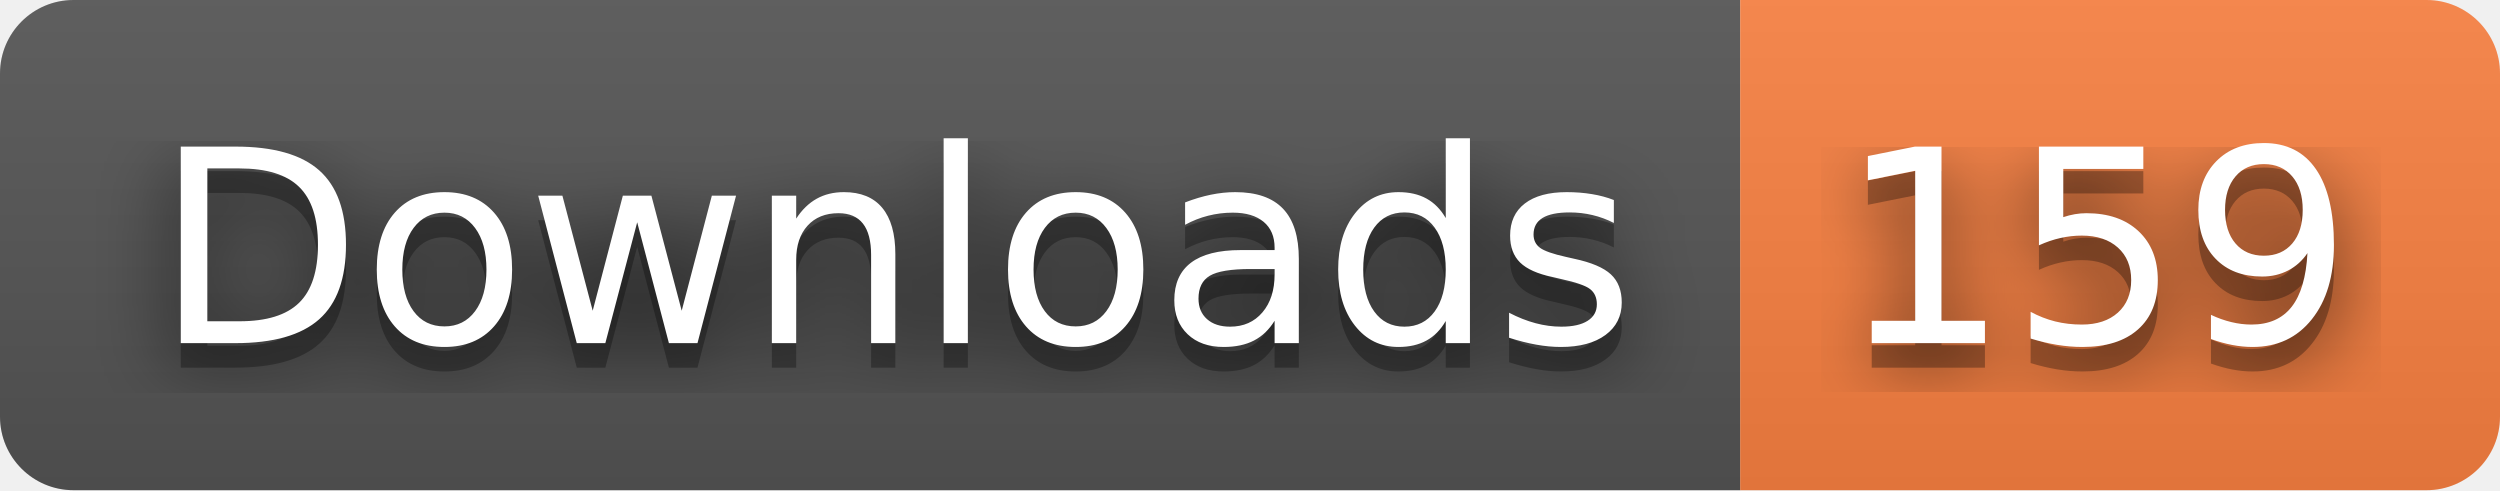
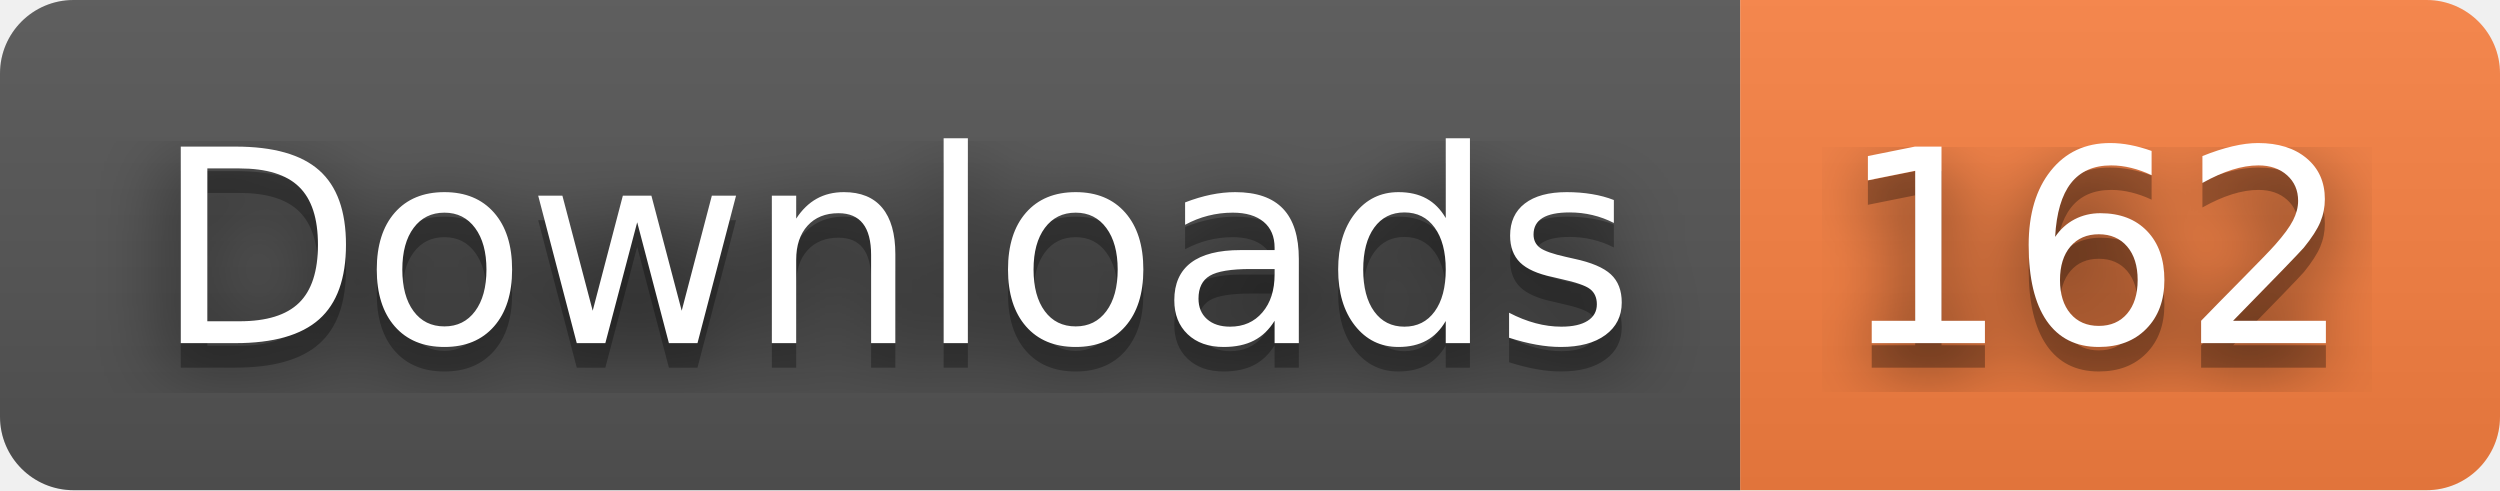
- <svg xmlns="http://www.w3.org/2000/svg" width="102" height="20" role="img" aria-label="Downloads: 159">
+ <svg xmlns="http://www.w3.org/2000/svg" width="102" height="20" role="img" aria-label="Downloads: 162">
  <filter id="blur">
    <feGaussianBlur stdDeviation="16" />
  </filter>
  <linearGradient id="s" x2="0" y2="100%">
    <stop offset="0" stop-color="#bbb" stop-opacity=".1" />
    <stop offset="1" stop-opacity=".1" />
  </linearGradient>
  <clipPath id="r">
    <rect width="102" height="20" rx="3" />
  </clipPath>
  <g clip-path="url(#r)">
    <rect width="71" height="20" fill="#555" />
    <rect x="71" width="31" height="20" fill="#fa8142" />
    <rect width="102" height="20" fill="url(#s)" />
  </g>
  <g fill="#fff" text-anchor="middle" font-family="Verdana,Geneva,DejaVu Sans,sans-serif" text-rendering="geometricPrecision" font-size="110">
    <g transform="scale(.1)">
      <g aria-hidden="true" fill="#010101">
        <text x="365" y="150" fill-opacity=".8" filter="url(#blur)" textLength="610">Downloads</text>
        <text x="365" y="150" fill-opacity=".3" textLength="610">Downloads</text>
      </g>
      <text x="365" y="140" textLength="610">Downloads</text>
    </g>
    <g transform="scale(.1)">
      <g aria-hidden="true" fill="#010101">
-         <text x="855" y="150" fill-opacity=".8" filter="url(#blur)" textLength="210">159</text>
-         <text x="855" y="150" fill-opacity=".3" textLength="210">159</text>
+         <text x="855" y="150" fill-opacity=".8" filter="url(#blur)" textLength="210">162</text>
+         <text x="855" y="150" fill-opacity=".3" textLength="210">162</text>
      </g>
-       <text x="855" y="140" textLength="210">159</text>
+       <text x="855" y="140" textLength="210">162</text>
    </g>
  </g>
</svg>
